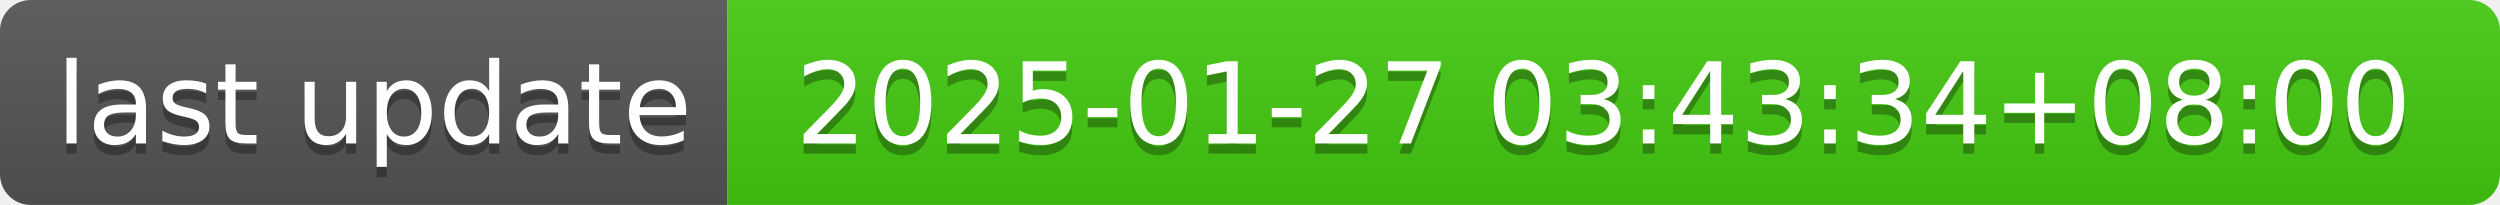
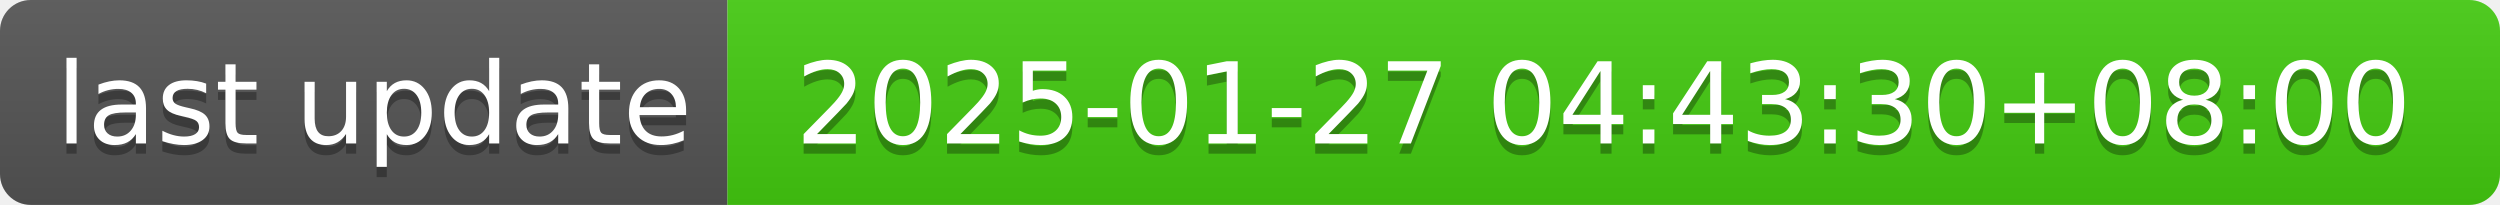
- <svg xmlns="http://www.w3.org/2000/svg" width="244" height="20" role="img" aria-label="last update: 2025-01-27 03:43:34+08:00">
+ <svg xmlns="http://www.w3.org/2000/svg" width="244" height="20" role="img" aria-label="last update: 2025-01-27 04:43:30+08:00">
  <linearGradient id="s" x2="0" y2="100%">
    <stop offset="0" stop-color="#bbb" stop-opacity=".1" />
    <stop offset="1" stop-opacity=".1" />
  </linearGradient>
  <clipPath id="r">
    <rect width="244" height="20" rx="3" fill="#fff" />
  </clipPath>
  <g clip-path="url(#r)">
    <rect width="71" height="20" fill="#555" />
    <rect x="71" width="173" height="20" fill="#4c1" />
    <rect width="244" height="20" fill="url(#s)" />
  </g>
  <g fill="#fff" text-anchor="middle" font-family="Verdana,Geneva,DejaVu Sans,sans-serif" text-rendering="geometricPrecision" font-size="110">
    <text aria-hidden="true" x="365" y="150" fill="#010101" fill-opacity=".3" transform="scale(.1)" textLength="610">last update</text>
    <text x="365" y="140" transform="scale(.1)" fill="#fff" textLength="610">last update</text>
-     <text aria-hidden="true" x="1565" y="150" fill="#010101" fill-opacity=".3" transform="scale(.1)" textLength="1630">2025-01-27 03:43:34+08:00</text>
-     <text x="1565" y="140" transform="scale(.1)" fill="#fff" textLength="1630">2025-01-27 03:43:34+08:00</text>
+     <text aria-hidden="true" x="1565" y="150" fill="#010101" fill-opacity=".3" transform="scale(.1)" textLength="1630">2025-01-27 04:43:30+08:00</text>
+     <text x="1565" y="140" transform="scale(.1)" fill="#fff" textLength="1630">2025-01-27 04:43:30+08:00</text>
  </g>
</svg>
